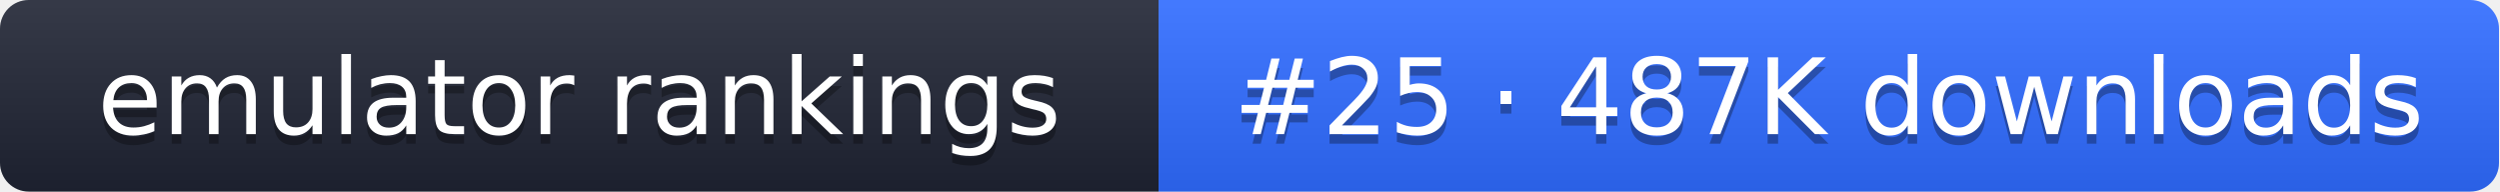
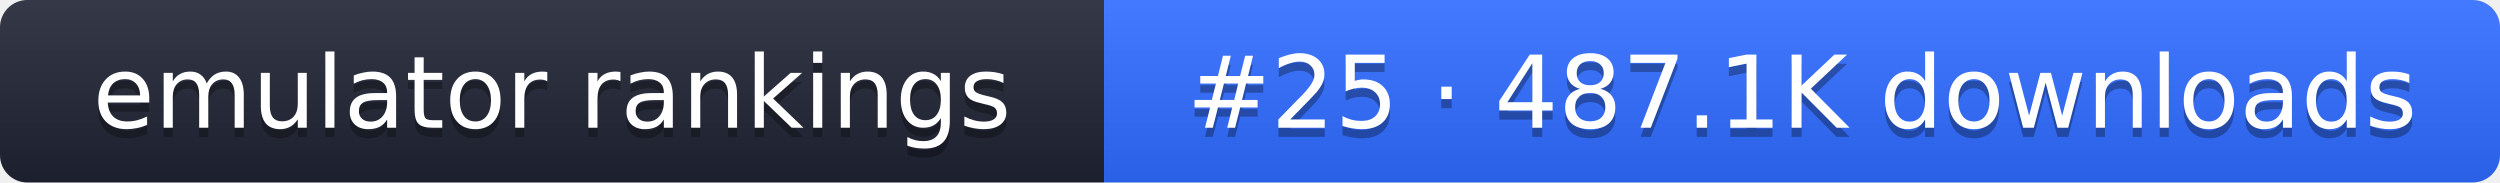
- <svg xmlns="http://www.w3.org/2000/svg" width="261" height="20" role="img" aria-label="emulator rankings: #25 · 487K downloads">
+ <svg xmlns="http://www.w3.org/2000/svg" width="274" height="20" role="img" aria-label="emulator rankings: #25 · 487.1K downloads">
  <linearGradient id="g" x2="0" y2="100%">
    <stop offset="0" stop-color="#fff" stop-opacity=".1" />
    <stop offset="1" stop-opacity=".1" />
  </linearGradient>
  <clipPath id="r">
-     <rect width="261" height="20" rx="3" fill="#fff" />
+     <rect width="274" height="20" rx="3" fill="#fff" />
  </clipPath>
  <g clip-path="url(#r)">
    <rect width="121" height="20" fill="#1f2433" />
-     <rect x="121" width="140" height="20" fill="#2f6bff" />
-     <rect width="261" height="20" fill="url(#g)" />
+     <rect x="121" width="153" height="20" fill="#2f6bff" />
+     <rect width="274" height="20" fill="url(#g)" />
  </g>
  <g fill="#fff" text-anchor="middle" font-family="Verdana,DejaVu Sans,sans-serif" font-size="11">
    <text x="60.5" y="15" fill="#010101" fill-opacity=".3">emulator rankings</text>
    <text x="60.5" y="14">emulator rankings</text>
-     <text x="191" y="15" fill="#010101" fill-opacity=".3">#25 · 487K downloads</text>
-     <text x="191" y="14">#25 · 487K downloads</text>
+     <text x="197.5" y="15" fill="#010101" fill-opacity=".3">#25 · 487.1K downloads</text>
+     <text x="197.5" y="14">#25 · 487.1K downloads</text>
  </g>
</svg>
